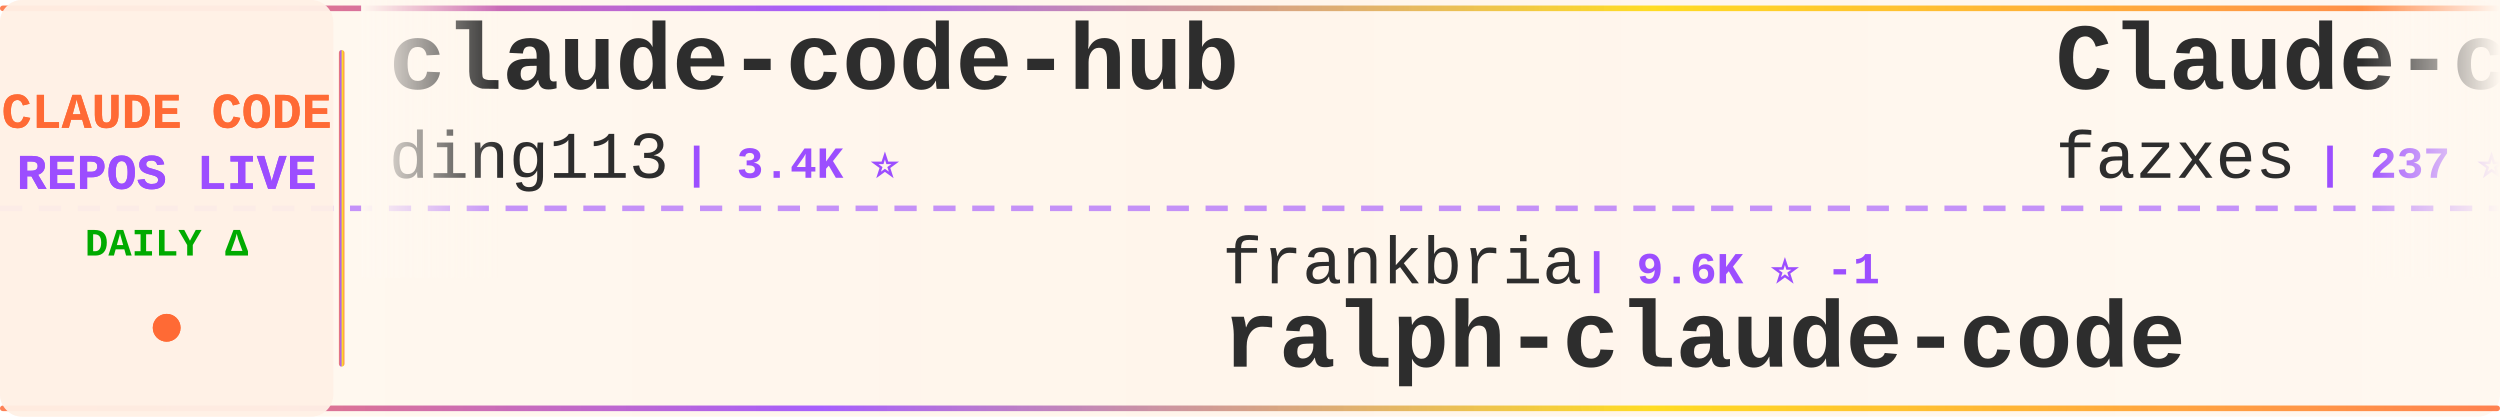
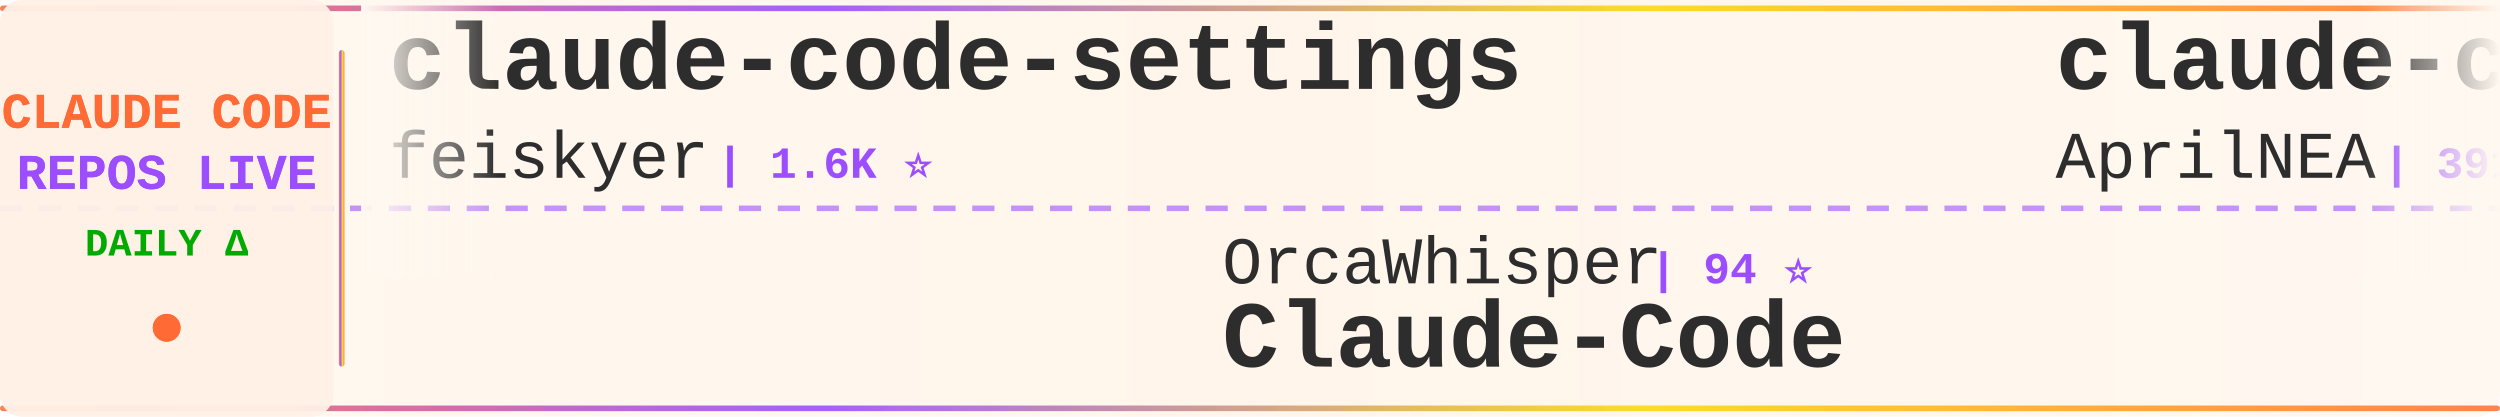
<svg xmlns="http://www.w3.org/2000/svg" width="900" height="150">
  <defs>
    <linearGradient id="tickerBg" x1="0%" y1="0%" x2="100%" y2="0%">
      <stop offset="0%" style="stop-color:#fff8f0;stop-opacity:0.98" />
      <stop offset="50%" style="stop-color:#fff5eb;stop-opacity:1" />
      <stop offset="100%" style="stop-color:#fff8f0;stop-opacity:0.98" />
    </linearGradient>
    <linearGradient id="borderGrad" x1="0%" y1="0%" x2="100%" y2="0%">
      <stop offset="0%" style="stop-color:#FF6B35;stop-opacity:0.85">
        <animate attributeName="stop-opacity" values="0.85;1;0.85" dur="2s" repeatCount="indefinite" />
      </stop>
      <stop offset="33%" style="stop-color:#9C4EFF;stop-opacity:0.9">
        <animate attributeName="stop-opacity" values="0.9;1;0.9" dur="2.2s" repeatCount="indefinite" />
      </stop>
      <stop offset="66%" style="stop-color:#FFD700;stop-opacity:0.85">
        <animate attributeName="stop-opacity" values="0.85;1;0.85" dur="1.8s" repeatCount="indefinite" />
      </stop>
      <stop offset="100%" style="stop-color:#FF6B35;stop-opacity:0.85">
        <animate attributeName="stop-opacity" values="0.85;1;0.85" dur="2s" repeatCount="indefinite" />
      </stop>
    </linearGradient>
    <filter id="textGlow">
      <feGaussianBlur stdDeviation="0.15" result="coloredBlur" />
      <feMerge>
        <feMergeNode in="coloredBlur" />
        <feMergeNode in="SourceGraphic" />
      </feMerge>
    </filter>
    <filter id="metricGlow">
      <feGaussianBlur stdDeviation="0.2" result="coloredBlur" />
      <feMerge>
        <feMergeNode in="coloredBlur" />
        <feMergeNode in="SourceGraphic" />
      </feMerge>
    </filter>
    <linearGradient id="leftFade" x1="0%" y1="0%" x2="100%" y2="0%">
      <stop offset="0%" style="stop-color:#fff8f0;stop-opacity:1" />
      <stop offset="100%" style="stop-color:#fff8f0;stop-opacity:0" />
    </linearGradient>
    <linearGradient id="rightFade" x1="0%" y1="0%" x2="100%" y2="0%">
      <stop offset="0%" style="stop-color:#fff8f0;stop-opacity:0" />
      <stop offset="100%" style="stop-color:#fff8f0;stop-opacity:1" />
    </linearGradient>
  </defs>
  <rect width="900" height="150" fill="url(#tickerBg)" rx="8" />
  <rect x="0" y="2" width="900" height="2" fill="url(#borderGrad)" rx="1" />
  <rect x="0" y="146" width="900" height="2" fill="url(#borderGrad)" rx="1" />
  <line x1="0" y1="75" x2="900" y2="75" stroke="#9C4EFF" stroke-width="2" stroke-dasharray="8 6" opacity="0.6" />
  <rect x="0" y="0" width="120" height="150" fill="#fff0e6" opacity="0.95" rx="8" />
  <text x="60" y="46" font-family="'Courier New', monospace" font-size="18" font-weight="bold" fill="#FF6B35" text-anchor="middle" filter="url(#textGlow)">
    CLAUDE CODE
  </text>
  <text x="60" y="68" font-family="'Courier New', monospace" font-size="18" font-weight="bold" fill="#9C4EFF" text-anchor="middle" filter="url(#textGlow)">
    REPOS LIVE
  </text>
  <text x="60" y="92" font-family="'Courier New', monospace" font-size="14" font-weight="bold" fill="#00aa00" text-anchor="middle">
    DAILY Δ
  </text>
  <circle cx="60" cy="118" r="5" fill="#FF6B35" filter="url(#metricGlow)">
    <animate attributeName="r" values="4;6;4" dur="1.5s" repeatCount="indefinite" />
    <animate attributeName="opacity" values="0.6;1;0.6" dur="1.5s" repeatCount="indefinite" />
  </circle>
  <rect x="122" y="18" width="2" height="114" fill="url(#borderGrad)" rx="1" />
  <clipPath id="tickerClip">
    <rect x="130" y="0" width="770" height="150" />
  </clipPath>
  <g clip-path="url(#tickerClip)">
    <g id="tickerItems">
      <animateTransform attributeName="transform" attributeType="XML" type="translate" from="0 0" to="-3000 0" dur="54s" repeatCount="indefinite" />
      <g transform="translate(0, 0)">
-         <text x="140" y="32" font-family="'Courier New', monospace" font-size="34" font-weight="bold" fill="#2d2d2d">claude-code-hub</text>
-         <text x="140" y="64" font-family="'Courier New', monospace" font-size="24" font-weight="normal" fill="#2d2d2d" opacity="1.0">ding113</text>
-         <text x="246" y="64" font-family="'Courier New', monospace" font-size="16" font-weight="bold" fill="#9C4EFF"> | 3.4K ⭐</text>
+         <text x="140" y="32" font-family="'Courier New', monospace" font-size="34" font-weight="bold" fill="#2d2d2d">claude-code-settings</text>
+         <text x="140" y="64" font-family="'Courier New', monospace" font-size="24" font-weight="normal" fill="#2d2d2d" opacity="1.0">feiskyer</text>
+         <text x="258" y="64" font-family="'Courier New', monospace" font-size="16" font-weight="bold" fill="#9C4EFF"> | 1.6K ⭐</text>
      </g>
      <g transform="translate(300, 0)">
-         <text x="140" y="102" font-family="'Courier New', monospace" font-size="24" font-weight="normal" fill="#2d2d2d" opacity="1.0">frankbria</text>
-         <text x="270" y="102" font-family="'Courier New', monospace" font-size="16" font-weight="bold" fill="#9C4EFF"> | 9.6K ⭐ -1</text>
-         <text x="140" y="132" font-family="'Courier New', monospace" font-size="34" font-weight="bold" fill="#2d2d2d">ralph-claude-code</text>
+         <text x="140" y="102" font-family="'Courier New', monospace" font-size="24" font-weight="normal" fill="#2d2d2d" opacity="1.0">OrcaWhisper</text>
+         <text x="294" y="102" font-family="'Courier New', monospace" font-size="16" font-weight="bold" fill="#9C4EFF"> | 94 ⭐</text>
+         <text x="140" y="132" font-family="'Courier New', monospace" font-size="34" font-weight="bold" fill="#2d2d2d">Claude-Code</text>
      </g>
      <g transform="translate(600, 0)">
-         <text x="140" y="32" font-family="'Courier New', monospace" font-size="34" font-weight="bold" fill="#2d2d2d">Claude-code</text>
-         <text x="140" y="64" font-family="'Courier New', monospace" font-size="24" font-weight="normal" fill="#2d2d2d" opacity="1.0">fazxes</text>
-         <text x="234" y="64" font-family="'Courier New', monospace" font-size="16" font-weight="bold" fill="#9C4EFF"> | 237 ⭐</text>
+         <text x="140" y="32" font-family="'Courier New', monospace" font-size="34" font-weight="bold" fill="#2d2d2d">claude-code-source</text>
+         <text x="140" y="64" font-family="'Courier New', monospace" font-size="24" font-weight="normal" fill="#2d2d2d" opacity="1.0">AprilNEA</text>
+         <text x="258" y="64" font-family="'Courier New', monospace" font-size="16" font-weight="bold" fill="#9C4EFF"> | 391 ⭐</text>
      </g>
      <g transform="translate(900, 0)">
-         <text x="140" y="102" font-family="'Courier New', monospace" font-size="24" font-weight="normal" fill="#2d2d2d" opacity="1.0">diet103</text>
-         <text x="246" y="102" font-family="'Courier New', monospace" font-size="16" font-weight="bold" fill="#9C4EFF"> | 10.0K ⭐</text>
-         <text x="140" y="132" font-family="'Courier New', monospace" font-size="34" font-weight="bold" fill="#2d2d2d">claude-code-infrastructu...</text>
+         <text x="140" y="102" font-family="'Courier New', monospace" font-size="24" font-weight="normal" fill="#2d2d2d" opacity="1.0">Donchitos</text>
+         <text x="270" y="102" font-family="'Courier New', monospace" font-size="16" font-weight="bold" fill="#9C4EFF"> | 24.9K ⭐ +2</text>
+         <text x="140" y="132" font-family="'Courier New', monospace" font-size="34" font-weight="bold" fill="#2d2d2d">Claude-Code-Game-Studios</text>
      </g>
      <g transform="translate(1200, 0)">
        <text x="140" y="32" font-family="'Courier New', monospace" font-size="34" font-weight="bold" fill="#2d2d2d">claude-code-proxy</text>
-         <text x="140" y="64" font-family="'Courier New', monospace" font-size="24" font-weight="normal" fill="#2d2d2d" opacity="1.0">fuergaosi233</text>
-         <text x="306" y="64" font-family="'Courier New', monospace" font-size="16" font-weight="bold" fill="#9C4EFF"> | 2.8K ⭐ -1</text>
+         <text x="140" y="64" font-family="'Courier New', monospace" font-size="24" font-weight="normal" fill="#2d2d2d" opacity="1.0">1rgs</text>
+         <text x="210" y="64" font-family="'Courier New', monospace" font-size="16" font-weight="bold" fill="#9C4EFF"> | 3.7K ⭐</text>
      </g>
      <g transform="translate(1500, 0)">
-         <text x="140" y="102" font-family="'Courier New', monospace" font-size="24" font-weight="normal" fill="#2d2d2d" opacity="1.0">wanshuiyin</text>
-         <text x="282" y="102" font-family="'Courier New', monospace" font-size="16" font-weight="bold" fill="#9C4EFF"> | 15.9K ⭐ +7</text>
-         <text x="140" y="132" font-family="'Courier New', monospace" font-size="34" font-weight="bold" fill="#2d2d2d">Auto-claude-code-researc...</text>
+         <text x="140" y="102" font-family="'Courier New', monospace" font-size="24" font-weight="normal" fill="#2d2d2d" opacity="1.0">lintsinghua</text>
+         <text x="294" y="102" font-family="'Courier New', monospace" font-size="16" font-weight="bold" fill="#9C4EFF"> | 4.2K ⭐ +2</text>
+         <text x="140" y="132" font-family="'Courier New', monospace" font-size="34" font-weight="bold" fill="#2d2d2d">claude-code-book</text>
      </g>
      <g transform="translate(1800, 0)">
-         <text x="140" y="32" font-family="'Courier New', monospace" font-size="34" font-weight="bold" fill="#2d2d2d">claude-code-source-code-...</text>
-         <text x="140" y="64" font-family="'Courier New', monospace" font-size="24" font-weight="normal" fill="#2d2d2d" opacity="1.0">ghuntley</text>
-         <text x="258" y="64" font-family="'Courier New', monospace" font-size="16" font-weight="bold" fill="#9C4EFF"> | 991 ⭐</text>
+         <text x="140" y="32" font-family="'Courier New', monospace" font-size="34" font-weight="bold" fill="#2d2d2d">claude-coder</text>
+         <text x="140" y="64" font-family="'Courier New', monospace" font-size="24" font-weight="normal" fill="#2d2d2d" opacity="1.0">kodu-ai</text>
+         <text x="246" y="64" font-family="'Courier New', monospace" font-size="16" font-weight="bold" fill="#9C4EFF"> | 5.2K ⭐</text>
      </g>
      <g transform="translate(2100, 0)">
-         <text x="140" y="102" font-family="'Courier New', monospace" font-size="24" font-weight="normal" fill="#2d2d2d" opacity="1.0">Pimzino</text>
-         <text x="246" y="102" font-family="'Courier New', monospace" font-size="16" font-weight="bold" fill="#9C4EFF"> | 3.9K ⭐</text>
-         <text x="140" y="132" font-family="'Courier New', monospace" font-size="34" font-weight="bold" fill="#2d2d2d">claude-code-spec-workflo...</text>
+         <text x="140" y="102" font-family="'Courier New', monospace" font-size="24" font-weight="normal" fill="#2d2d2d" opacity="1.0">hangsman</text>
+         <text x="258" y="102" font-family="'Courier New', monospace" font-size="16" font-weight="bold" fill="#9C4EFF"> | 794 ⭐</text>
+         <text x="140" y="132" font-family="'Courier New', monospace" font-size="34" font-weight="bold" fill="#2d2d2d">claude-code-source</text>
      </g>
      <g transform="translate(2400, 0)">
-         <text x="140" y="32" font-family="'Courier New', monospace" font-size="34" font-weight="bold" fill="#2d2d2d">claude-code-proxy</text>
-         <text x="140" y="64" font-family="'Courier New', monospace" font-size="24" font-weight="normal" fill="#2d2d2d" opacity="1.0">1rgs</text>
-         <text x="210" y="64" font-family="'Courier New', monospace" font-size="16" font-weight="bold" fill="#9C4EFF"> | 3.7K ⭐ -1</text>
+         <text x="140" y="32" font-family="'Courier New', monospace" font-size="34" font-weight="bold" fill="#2d2d2d">Claude-Code-Usage-Monito...</text>
+         <text x="140" y="64" font-family="'Courier New', monospace" font-size="24" font-weight="normal" fill="#2d2d2d" opacity="1.0">Maciek-roboblog</text>
+         <text x="342" y="64" font-family="'Courier New', monospace" font-size="16" font-weight="bold" fill="#9C4EFF"> | 8.7K ⭐</text>
      </g>
      <g transform="translate(2700, 0)">
-         <text x="140" y="102" font-family="'Courier New', monospace" font-size="24" font-weight="normal" fill="#2d2d2d" opacity="1.0">ChinaSiro</text>
-         <text x="270" y="102" font-family="'Courier New', monospace" font-size="16" font-weight="bold" fill="#9C4EFF"> | 9.7K ⭐</text>
-         <text x="140" y="132" font-family="'Courier New', monospace" font-size="34" font-weight="bold" fill="#2d2d2d">claude-code-sourcemap</text>
+         <text x="140" y="102" font-family="'Courier New', monospace" font-size="24" font-weight="normal" fill="#2d2d2d" opacity="1.0">nicedreamzapp</text>
+         <text x="318" y="102" font-family="'Courier New', monospace" font-size="16" font-weight="bold" fill="#9C4EFF"> | 3.3K ⭐ +1</text>
+         <text x="140" y="132" font-family="'Courier New', monospace" font-size="34" font-weight="bold" fill="#2d2d2d">claude-code-local</text>
      </g>
      <g transform="translate(3000, 0)">
-         <text x="140" y="32" font-family="'Courier New', monospace" font-size="34" font-weight="bold" fill="#2d2d2d">claude-code-hub</text>
-         <text x="140" y="64" font-family="'Courier New', monospace" font-size="24" font-weight="normal" fill="#2d2d2d" opacity="1.0">ding113</text>
-         <text x="246" y="64" font-family="'Courier New', monospace" font-size="16" font-weight="bold" fill="#9C4EFF"> | 3.4K ⭐</text>
+         <text x="140" y="32" font-family="'Courier New', monospace" font-size="34" font-weight="bold" fill="#2d2d2d">claude-code-settings</text>
+         <text x="140" y="64" font-family="'Courier New', monospace" font-size="24" font-weight="normal" fill="#2d2d2d" opacity="1.0">feiskyer</text>
+         <text x="258" y="64" font-family="'Courier New', monospace" font-size="16" font-weight="bold" fill="#9C4EFF"> | 1.6K ⭐</text>
      </g>
      <g transform="translate(3300, 0)">
-         <text x="140" y="102" font-family="'Courier New', monospace" font-size="24" font-weight="normal" fill="#2d2d2d" opacity="1.0">frankbria</text>
-         <text x="270" y="102" font-family="'Courier New', monospace" font-size="16" font-weight="bold" fill="#9C4EFF"> | 9.6K ⭐ -1</text>
-         <text x="140" y="132" font-family="'Courier New', monospace" font-size="34" font-weight="bold" fill="#2d2d2d">ralph-claude-code</text>
+         <text x="140" y="102" font-family="'Courier New', monospace" font-size="24" font-weight="normal" fill="#2d2d2d" opacity="1.0">OrcaWhisper</text>
+         <text x="294" y="102" font-family="'Courier New', monospace" font-size="16" font-weight="bold" fill="#9C4EFF"> | 94 ⭐</text>
+         <text x="140" y="132" font-family="'Courier New', monospace" font-size="34" font-weight="bold" fill="#2d2d2d">Claude-Code</text>
      </g>
      <g transform="translate(3600, 0)">
-         <text x="140" y="32" font-family="'Courier New', monospace" font-size="34" font-weight="bold" fill="#2d2d2d">Claude-code</text>
-         <text x="140" y="64" font-family="'Courier New', monospace" font-size="24" font-weight="normal" fill="#2d2d2d" opacity="1.0">fazxes</text>
-         <text x="234" y="64" font-family="'Courier New', monospace" font-size="16" font-weight="bold" fill="#9C4EFF"> | 237 ⭐</text>
+         <text x="140" y="32" font-family="'Courier New', monospace" font-size="34" font-weight="bold" fill="#2d2d2d">claude-code-source</text>
+         <text x="140" y="64" font-family="'Courier New', monospace" font-size="24" font-weight="normal" fill="#2d2d2d" opacity="1.0">AprilNEA</text>
+         <text x="258" y="64" font-family="'Courier New', monospace" font-size="16" font-weight="bold" fill="#9C4EFF"> | 391 ⭐</text>
      </g>
      <g transform="translate(3900, 0)">
-         <text x="140" y="102" font-family="'Courier New', monospace" font-size="24" font-weight="normal" fill="#2d2d2d" opacity="1.0">diet103</text>
-         <text x="246" y="102" font-family="'Courier New', monospace" font-size="16" font-weight="bold" fill="#9C4EFF"> | 10.0K ⭐</text>
-         <text x="140" y="132" font-family="'Courier New', monospace" font-size="34" font-weight="bold" fill="#2d2d2d">claude-code-infrastructu...</text>
+         <text x="140" y="102" font-family="'Courier New', monospace" font-size="24" font-weight="normal" fill="#2d2d2d" opacity="1.0">Donchitos</text>
+         <text x="270" y="102" font-family="'Courier New', monospace" font-size="16" font-weight="bold" fill="#9C4EFF"> | 24.9K ⭐ +2</text>
+         <text x="140" y="132" font-family="'Courier New', monospace" font-size="34" font-weight="bold" fill="#2d2d2d">Claude-Code-Game-Studios</text>
      </g>
    </g>
  </g>
  <rect x="130" y="0" width="50" height="100" fill="url(#leftFade)" />
  <rect x="850" y="0" width="50" height="100" fill="url(#rightFade)" />
</svg>
